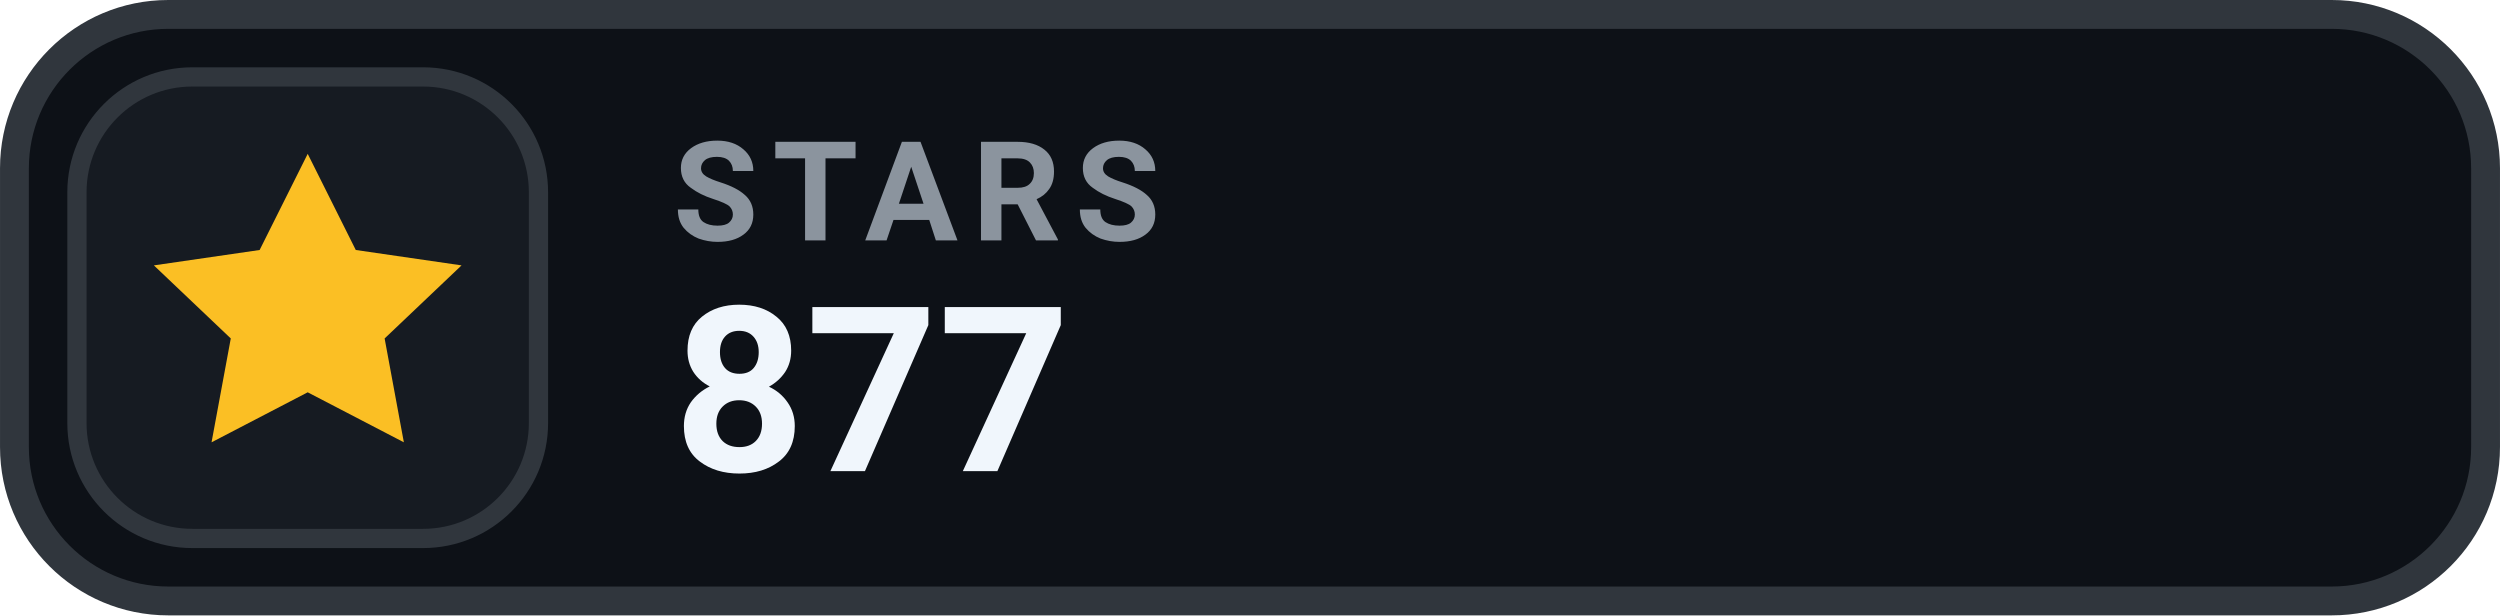
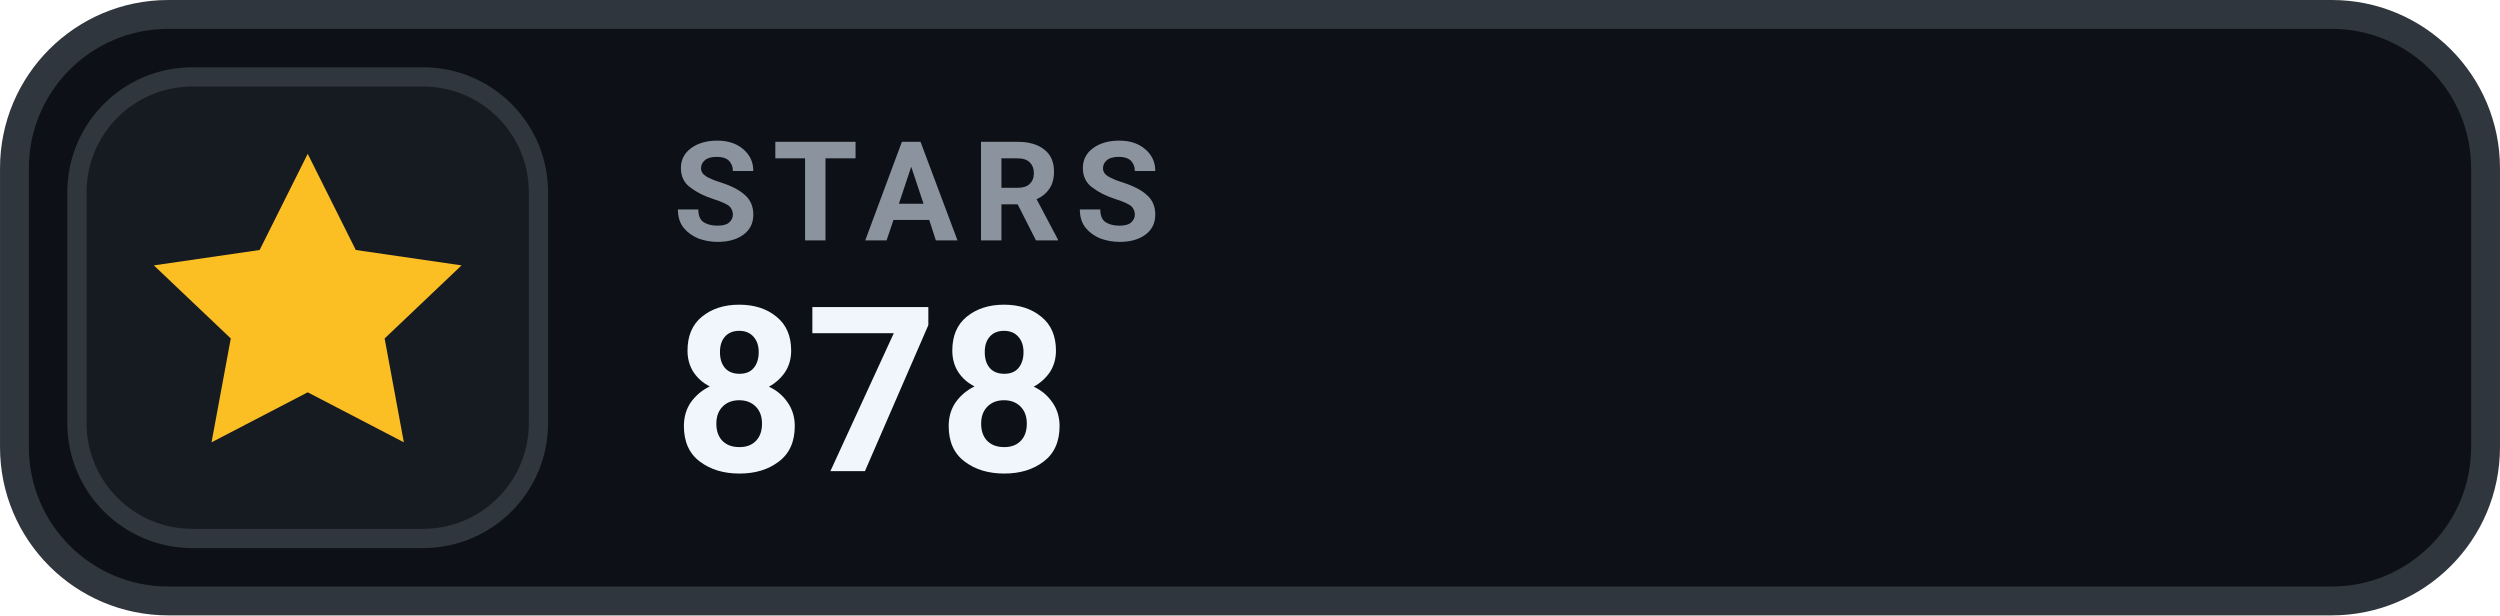
- <svg xmlns="http://www.w3.org/2000/svg" width="126" height="31.015" viewBox="0 0 130 32" role="img" aria-label="STARS 877">
+ <svg xmlns="http://www.w3.org/2000/svg" width="126" height="31.015" viewBox="0 0 130 32" role="img" aria-label="STARS 878">
  <rect x=".75" y=".75" width="128.5" height="30.5" rx="8" fill="#0D1117" stroke="#30363D" stroke-width="1.5" />
  <rect x="4" y="4" width="24" height="24" rx="6" fill="#161B22" stroke="#30363D" stroke-width="1" />
  <g transform="translate(16 16)" style="color:#FBBF24;">
    <path d="M0 -8 l2.5 5 5.5 .8 -4 3.8 1 5.4 -5 -2.6 -5 2.6 1 -5.4 -4 -3.8 5.5 -.8 Z" fill="currentColor" />
  </g>
  <text x="35" y="12.5" fill="#8B949E" font-family="-apple-system,BlinkMacSystemFont,'Segoe UI',Roboto,Helvetica,Arial,sans-serif" font-size="7.2" font-weight="700" letter-spacing=".75">STARS</text>
-   <text x="35" y="24.5" fill="#F0F6FC" font-family="-apple-system,BlinkMacSystemFont,'Segoe UI',Roboto,Helvetica,Arial,sans-serif" font-size="12" font-weight="700">877</text>
+   <text x="35" y="24.5" fill="#F0F6FC" font-family="-apple-system,BlinkMacSystemFont,'Segoe UI',Roboto,Helvetica,Arial,sans-serif" font-size="12" font-weight="700">878</text>
</svg>
